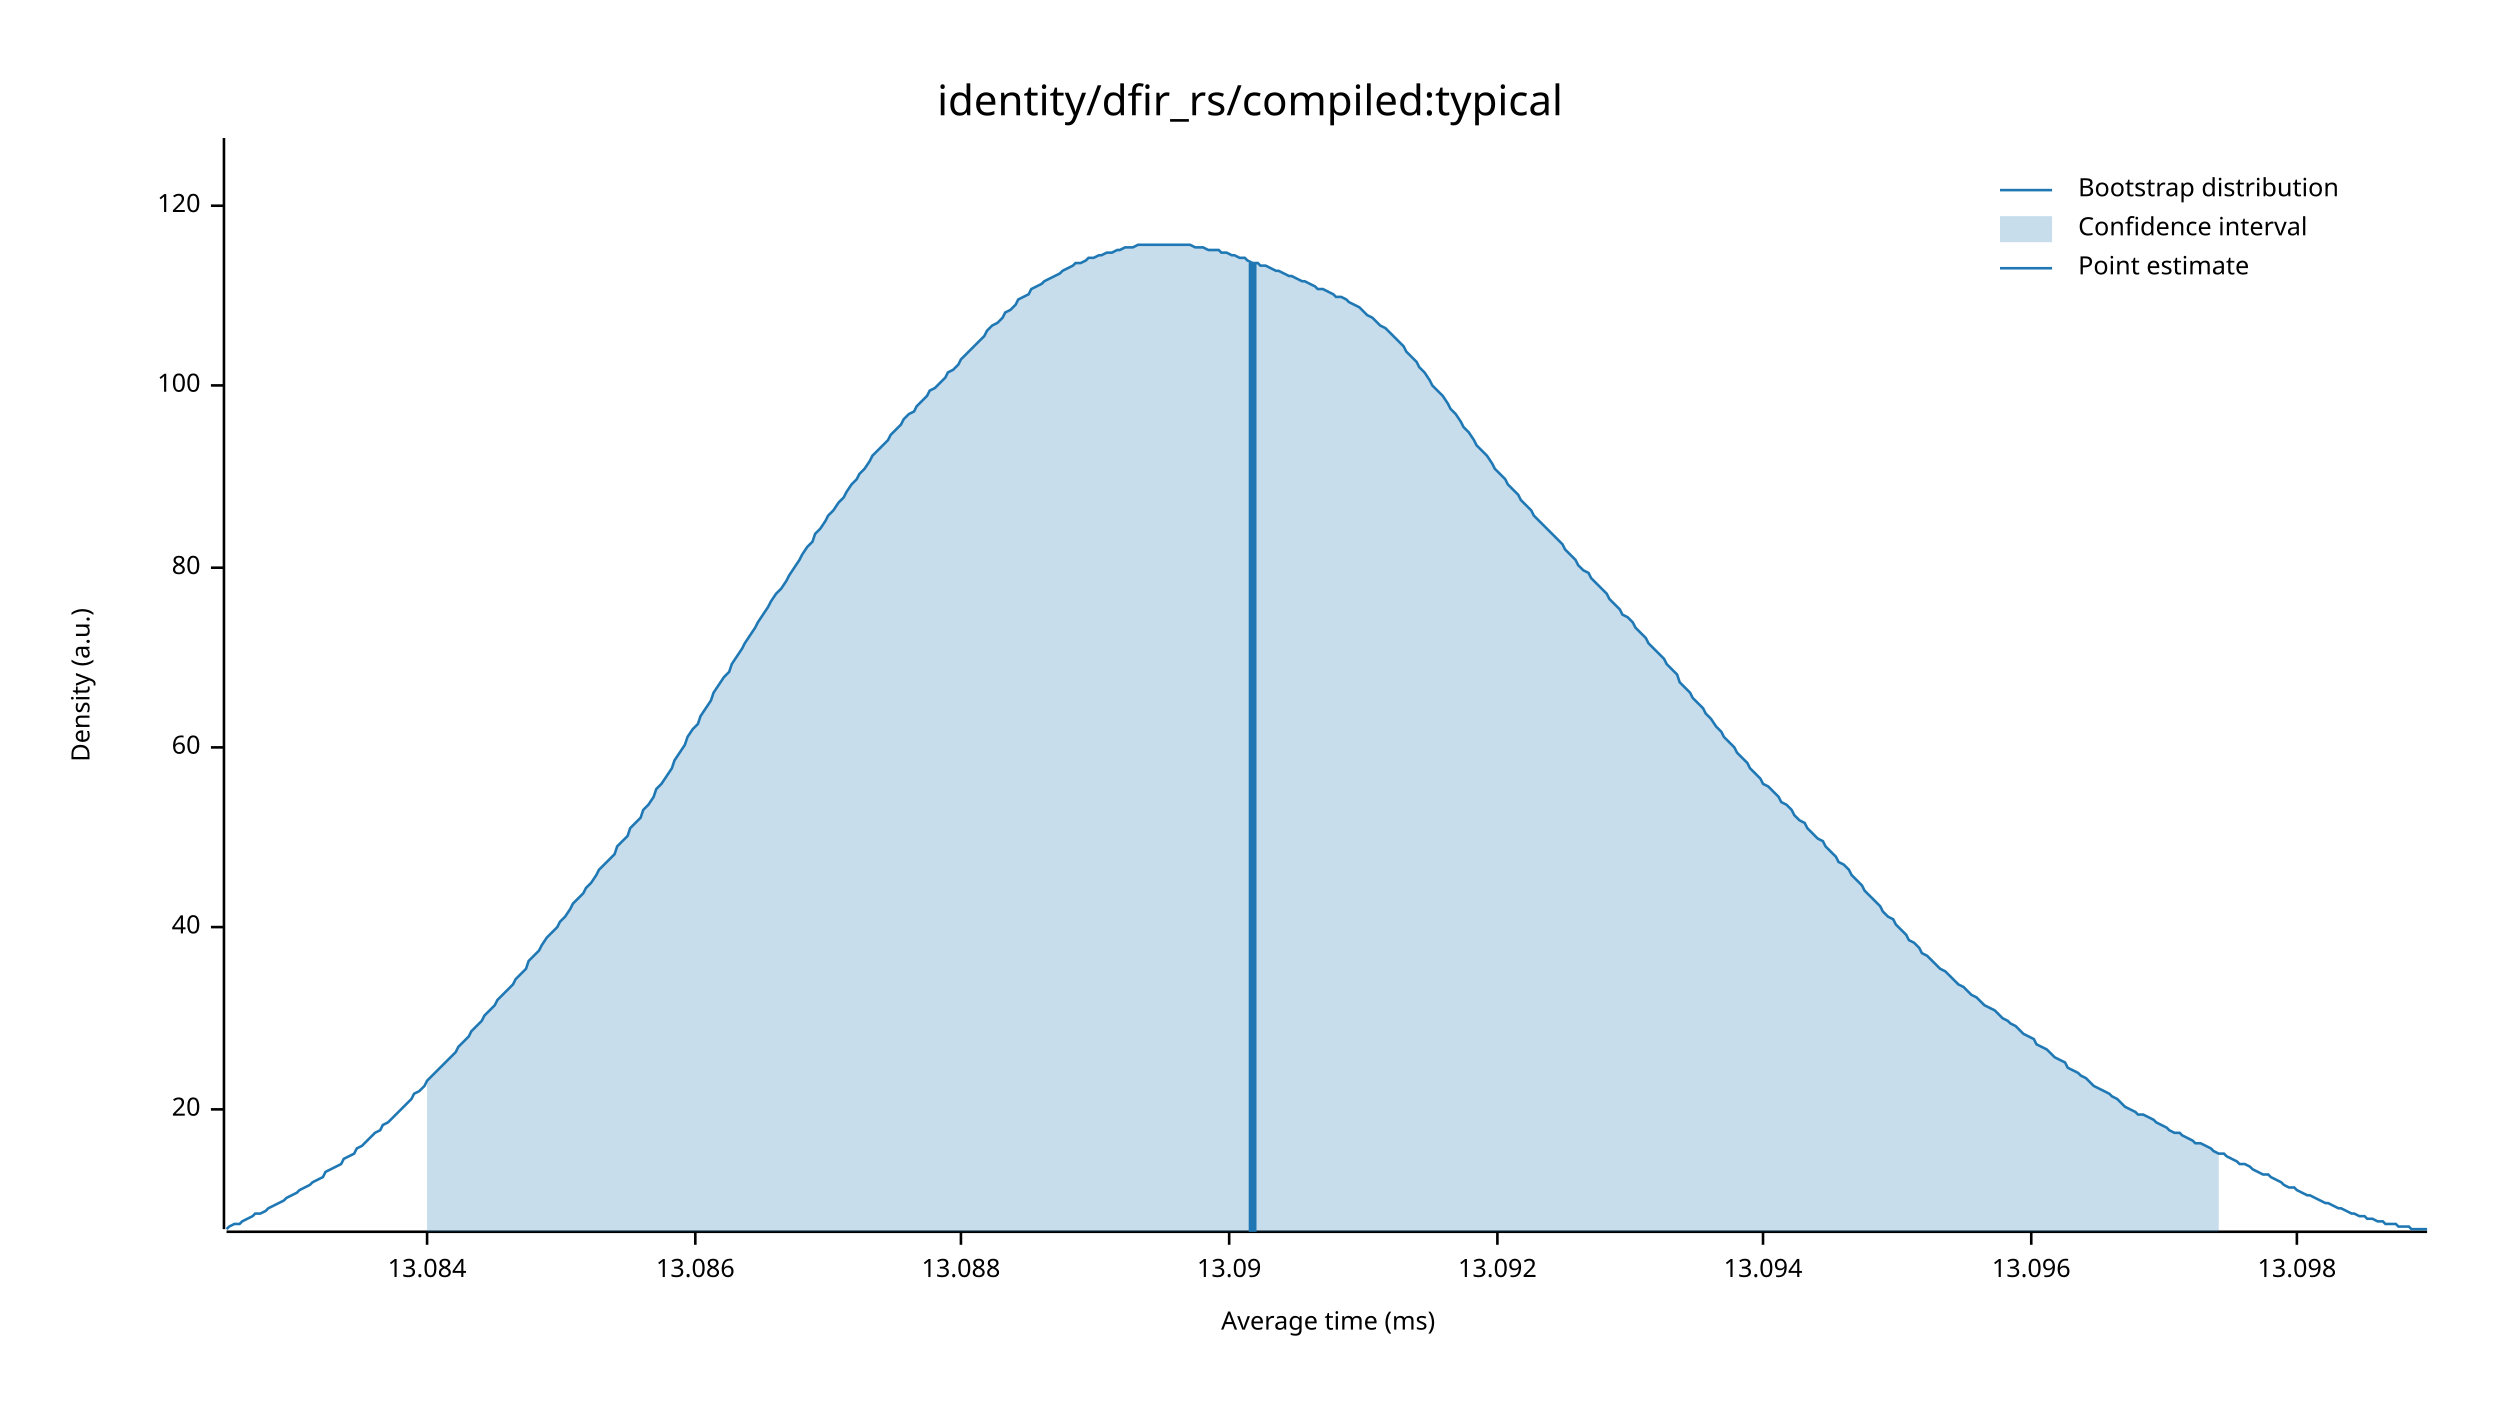
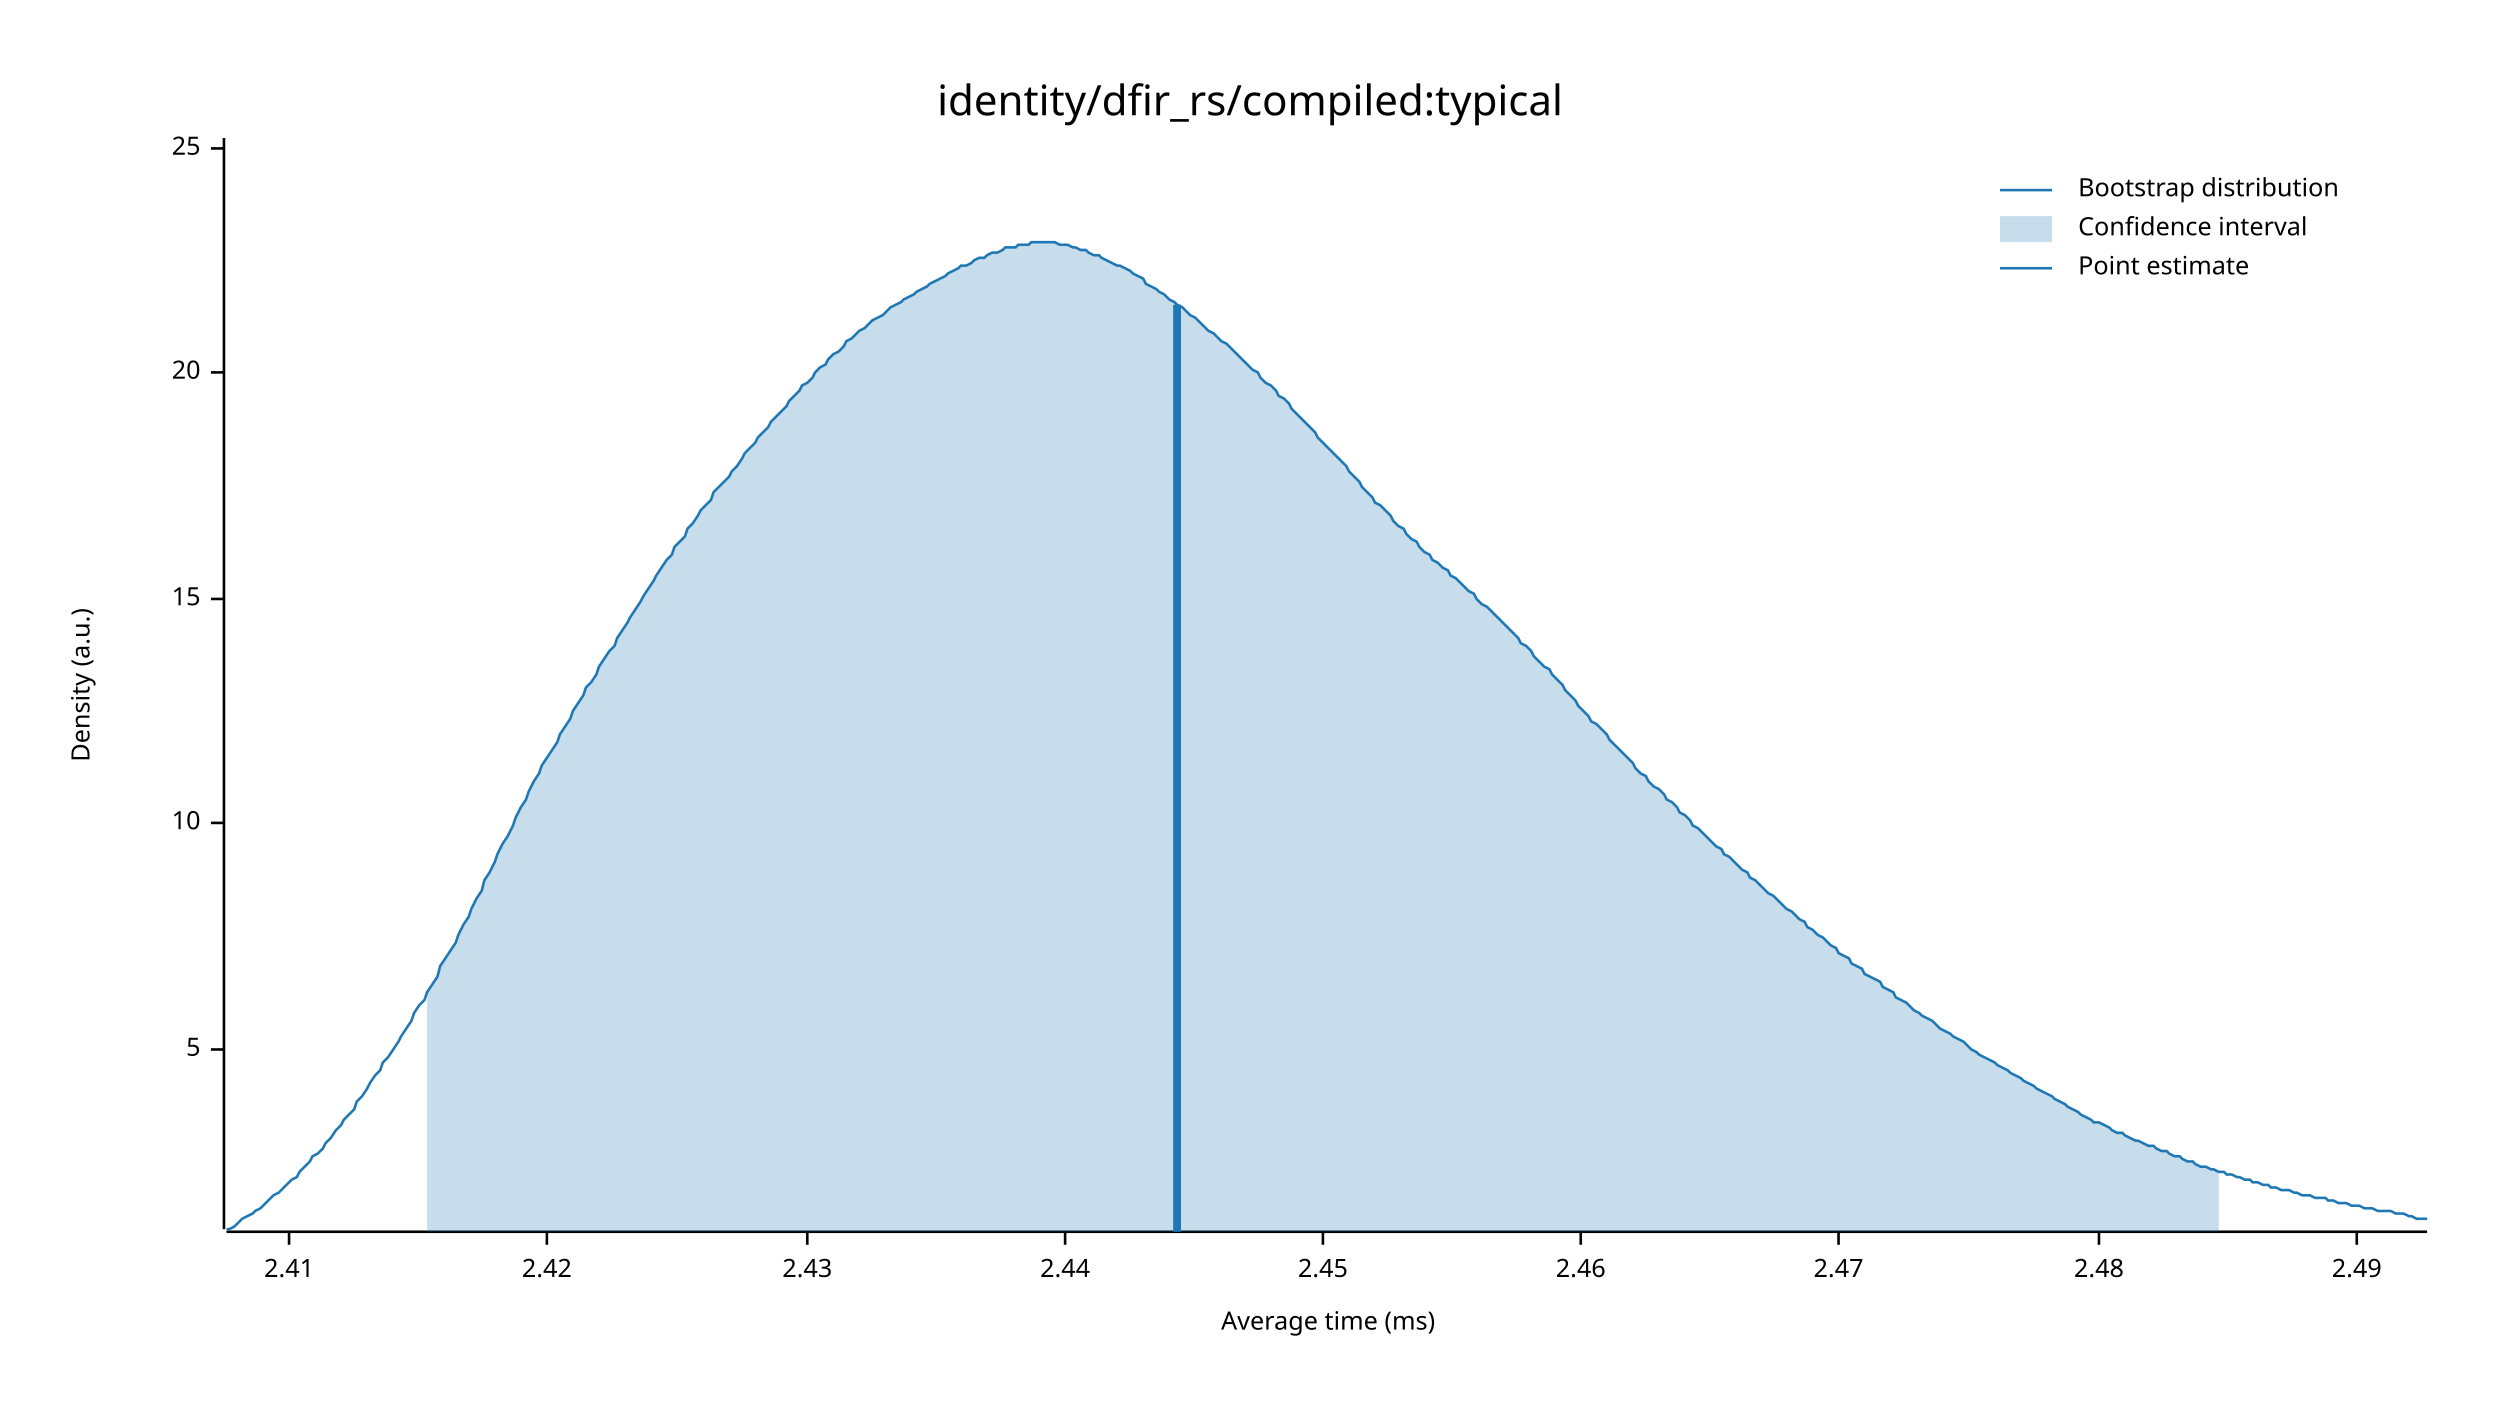
<svg xmlns="http://www.w3.org/2000/svg" width="960" height="540" viewBox="0 0 960 540">
  <text x="480" y="32" dy="0.76em" text-anchor="middle" font-family="sans-serif" font-size="16.129" opacity="1" fill="#000000">
identity/dfir_rs/compiled:typical
</text>
  <text x="27" y="263" dy="0.76em" text-anchor="middle" font-family="sans-serif" font-size="9.677" opacity="1" fill="#000000" transform="rotate(270, 27, 263)">
Density (a.u.)
</text>
  <text x="510" y="513" dy="-0.5ex" text-anchor="middle" font-family="sans-serif" font-size="9.677" opacity="1" fill="#000000">
Average time (ms)
</text>
  <polyline fill="none" opacity="1" stroke="#000000" stroke-width="1" points="86,53 86,472 " />
-   <text x="77" y="426" dy="0.5ex" text-anchor="end" font-family="sans-serif" font-size="9.677" opacity="1" fill="#000000">
+   <text x="77" y="403" dy="0.5ex" text-anchor="end" font-family="sans-serif" font-size="9.677" opacity="1" fill="#000000">
+ 5
+ </text>
+   <polyline fill="none" opacity="1" stroke="#000000" stroke-width="1" points="81,403 86,403 " />
+   <text x="77" y="316" dy="0.5ex" text-anchor="end" font-family="sans-serif" font-size="9.677" opacity="1" fill="#000000">
+ 10
+ </text>
+   <polyline fill="none" opacity="1" stroke="#000000" stroke-width="1" points="81,316 86,316 " />
+   <text x="77" y="230" dy="0.5ex" text-anchor="end" font-family="sans-serif" font-size="9.677" opacity="1" fill="#000000">
+ 15
+ </text>
+   <polyline fill="none" opacity="1" stroke="#000000" stroke-width="1" points="81,230 86,230 " />
+   <text x="77" y="143" dy="0.5ex" text-anchor="end" font-family="sans-serif" font-size="9.677" opacity="1" fill="#000000">
20
</text>
-   <polyline fill="none" opacity="1" stroke="#000000" stroke-width="1" points="81,426 86,426 " />
-   <text x="77" y="356" dy="0.5ex" text-anchor="end" font-family="sans-serif" font-size="9.677" opacity="1" fill="#000000">
- 40
+   <polyline fill="none" opacity="1" stroke="#000000" stroke-width="1" points="81,143 86,143 " />
+   <text x="77" y="57" dy="0.5ex" text-anchor="end" font-family="sans-serif" font-size="9.677" opacity="1" fill="#000000">
+ 25
</text>
-   <polyline fill="none" opacity="1" stroke="#000000" stroke-width="1" points="81,356 86,356 " />
-   <text x="77" y="287" dy="0.5ex" text-anchor="end" font-family="sans-serif" font-size="9.677" opacity="1" fill="#000000">
- 60
+   <polyline fill="none" opacity="1" stroke="#000000" stroke-width="1" points="81,57 86,57 " />
+   <polyline fill="none" opacity="1" stroke="#000000" stroke-width="1" points="87,473 932,473 " />
+   <text x="111" y="483" dy="0.76em" text-anchor="middle" font-family="sans-serif" font-size="9.677" opacity="1" fill="#000000">
+ 2.41
</text>
-   <polyline fill="none" opacity="1" stroke="#000000" stroke-width="1" points="81,287 86,287 " />
-   <text x="77" y="218" dy="0.5ex" text-anchor="end" font-family="sans-serif" font-size="9.677" opacity="1" fill="#000000">
- 80
+   <polyline fill="none" opacity="1" stroke="#000000" stroke-width="1" points="111,473 111,478 " />
+   <text x="210" y="483" dy="0.76em" text-anchor="middle" font-family="sans-serif" font-size="9.677" opacity="1" fill="#000000">
+ 2.42
</text>
-   <polyline fill="none" opacity="1" stroke="#000000" stroke-width="1" points="81,218 86,218 " />
-   <text x="77" y="148" dy="0.5ex" text-anchor="end" font-family="sans-serif" font-size="9.677" opacity="1" fill="#000000">
- 100
+   <polyline fill="none" opacity="1" stroke="#000000" stroke-width="1" points="210,473 210,478 " />
+   <text x="310" y="483" dy="0.76em" text-anchor="middle" font-family="sans-serif" font-size="9.677" opacity="1" fill="#000000">
+ 2.43
</text>
-   <polyline fill="none" opacity="1" stroke="#000000" stroke-width="1" points="81,148 86,148 " />
-   <text x="77" y="79" dy="0.5ex" text-anchor="end" font-family="sans-serif" font-size="9.677" opacity="1" fill="#000000">
- 120
+   <polyline fill="none" opacity="1" stroke="#000000" stroke-width="1" points="310,473 310,478 " />
+   <text x="409" y="483" dy="0.76em" text-anchor="middle" font-family="sans-serif" font-size="9.677" opacity="1" fill="#000000">
+ 2.44
</text>
-   <polyline fill="none" opacity="1" stroke="#000000" stroke-width="1" points="81,79 86,79 " />
-   <polyline fill="none" opacity="1" stroke="#000000" stroke-width="1" points="87,473 932,473 " />
-   <text x="164" y="483" dy="0.76em" text-anchor="middle" font-family="sans-serif" font-size="9.677" opacity="1" fill="#000000">
- 13.084
+   <polyline fill="none" opacity="1" stroke="#000000" stroke-width="1" points="409,473 409,478 " />
+   <text x="508" y="483" dy="0.76em" text-anchor="middle" font-family="sans-serif" font-size="9.677" opacity="1" fill="#000000">
+ 2.45
</text>
-   <polyline fill="none" opacity="1" stroke="#000000" stroke-width="1" points="164,473 164,478 " />
-   <text x="267" y="483" dy="0.76em" text-anchor="middle" font-family="sans-serif" font-size="9.677" opacity="1" fill="#000000">
- 13.086
+   <polyline fill="none" opacity="1" stroke="#000000" stroke-width="1" points="508,473 508,478 " />
+   <text x="607" y="483" dy="0.76em" text-anchor="middle" font-family="sans-serif" font-size="9.677" opacity="1" fill="#000000">
+ 2.46
</text>
-   <polyline fill="none" opacity="1" stroke="#000000" stroke-width="1" points="267,473 267,478 " />
-   <text x="369" y="483" dy="0.76em" text-anchor="middle" font-family="sans-serif" font-size="9.677" opacity="1" fill="#000000">
- 13.088
+   <polyline fill="none" opacity="1" stroke="#000000" stroke-width="1" points="607,473 607,478 " />
+   <text x="706" y="483" dy="0.76em" text-anchor="middle" font-family="sans-serif" font-size="9.677" opacity="1" fill="#000000">
+ 2.47
</text>
-   <polyline fill="none" opacity="1" stroke="#000000" stroke-width="1" points="369,473 369,478 " />
-   <text x="472" y="483" dy="0.76em" text-anchor="middle" font-family="sans-serif" font-size="9.677" opacity="1" fill="#000000">
- 13.09
+   <polyline fill="none" opacity="1" stroke="#000000" stroke-width="1" points="706,473 706,478 " />
+   <text x="806" y="483" dy="0.76em" text-anchor="middle" font-family="sans-serif" font-size="9.677" opacity="1" fill="#000000">
+ 2.48
</text>
-   <polyline fill="none" opacity="1" stroke="#000000" stroke-width="1" points="472,473 472,478 " />
-   <text x="575" y="483" dy="0.76em" text-anchor="middle" font-family="sans-serif" font-size="9.677" opacity="1" fill="#000000">
- 13.092
+   <polyline fill="none" opacity="1" stroke="#000000" stroke-width="1" points="806,473 806,478 " />
+   <text x="905" y="483" dy="0.76em" text-anchor="middle" font-family="sans-serif" font-size="9.677" opacity="1" fill="#000000">
+ 2.49
</text>
-   <polyline fill="none" opacity="1" stroke="#000000" stroke-width="1" points="575,473 575,478 " />
-   <text x="677" y="483" dy="0.76em" text-anchor="middle" font-family="sans-serif" font-size="9.677" opacity="1" fill="#000000">
- 13.094
- </text>
-   <polyline fill="none" opacity="1" stroke="#000000" stroke-width="1" points="677,473 677,478 " />
-   <text x="780" y="483" dy="0.76em" text-anchor="middle" font-family="sans-serif" font-size="9.677" opacity="1" fill="#000000">
- 13.096
- </text>
-   <polyline fill="none" opacity="1" stroke="#000000" stroke-width="1" points="780,473 780,478 " />
-   <text x="882" y="483" dy="0.76em" text-anchor="middle" font-family="sans-serif" font-size="9.677" opacity="1" fill="#000000">
- 13.098
- </text>
-   <polyline fill="none" opacity="1" stroke="#000000" stroke-width="1" points="882,473 882,478 " />
-   <polyline fill="none" opacity="1" stroke="#1F78B4" stroke-width="1" points="87,472 88,471 90,470 92,470 93,469 95,468 97,467 98,466 100,466 102,465 103,464 105,463 107,462 109,461 110,460 112,459 114,458 115,457 117,456 119,455 120,454 122,453 124,452 125,450 127,449 129,448 131,447 132,445 134,444 136,443 137,441 139,440 141,438 142,437 144,435 146,434 147,432 149,431 151,429 153,427 154,426 156,424 158,422 159,420 161,419 163,417 164,415 166,413 168,411 169,410 171,408 173,406 175,404 176,402 178,400 180,398 181,396 183,394 185,392 186,390 188,388 190,386 191,384 193,382 195,380 197,378 198,376 200,374 202,372 203,369 205,367 207,365 208,363 210,360 212,358 214,356 215,354 217,352 219,349 220,347 222,345 224,343 225,341 227,339 229,336 230,334 232,332 234,330 236,328 237,325 239,323 241,321 242,318 244,316 246,314 247,311 249,309 251,306 252,303 254,301 256,298 258,295 259,292 261,289 263,286 264,283 266,280 268,278 269,275 271,272 273,269 274,266 276,263 278,260 280,258 281,255 283,252 285,249 286,247 288,244 290,241 291,239 293,236 295,233 296,231 298,228 300,226 302,223 303,221 305,218 307,215 308,213 310,210 312,208 313,205 315,203 317,200 318,198 320,196 322,193 324,191 325,189 327,186 329,184 330,182 332,180 334,177 335,175 337,173 339,171 341,169 342,167 344,165 346,163 347,161 349,159 351,158 352,156 354,154 356,152 357,150 359,149 361,147 363,145 364,143 366,142 368,140 369,138 371,136 373,134 374,133 376,131 378,129 379,127 381,125 383,124 385,122 386,120 388,119 390,117 391,115 393,114 395,113 396,111 398,110 400,109 401,108 403,107 405,106 407,105 408,104 410,103 412,102 413,101 415,101 417,100 418,99 420,99 422,98 423,98 425,97 427,97 429,96 430,96 432,95 434,95 435,95 437,94 439,94 440,94 442,94 444,94 445,94 447,94 449,94 451,94 452,94 454,94 456,94 457,94 459,95 461,95 462,95 464,96 466,96 468,96 469,97 471,97 473,98 474,98 476,99 478,99 479,100 481,101 483,101 484,102 486,102 488,103 490,104 491,104 493,105 495,106 496,106 498,107 500,108 501,108 503,109 505,110 506,111 508,111 510,112 512,113 513,114 515,114 517,115 518,116 520,117 522,118 523,119 525,121 527,122 528,123 530,125 532,126 534,128 535,129 537,131 539,133 540,135 542,137 544,139 545,141 547,143 549,146 550,148 552,150 554,152 556,155 557,157 559,159 561,162 562,164 564,166 566,169 567,171 569,173 571,175 573,178 574,180 576,182 578,184 579,186 581,188 583,190 584,192 586,194 588,196 589,198 591,200 593,202 595,204 596,205 598,207 600,209 601,211 603,213 605,215 606,217 608,219 610,220 611,222 613,224 615,226 617,228 618,230 620,232 622,234 623,236 625,237 627,239 628,241 630,243 632,245 633,247 635,249 637,251 639,253 640,255 642,257 644,259 645,262 647,264 649,266 650,268 652,270 654,272 655,274 657,276 659,279 661,281 662,283 664,285 666,287 667,289 669,291 671,293 672,295 674,297 676,299 677,301 679,302 681,304 683,306 684,308 686,309 688,311 689,313 691,315 693,316 694,318 696,320 698,322 700,323 701,325 703,327 705,329 706,331 708,332 710,334 711,336 713,338 715,340 716,342 718,344 720,346 722,348 723,350 725,352 727,353 728,355 730,357 732,359 733,361 735,362 737,364 738,366 740,367 742,369 744,371 745,372 747,373 749,375 750,376 752,378 754,379 755,380 757,382 759,383 760,384 762,386 764,387 766,388 767,389 769,391 771,392 772,393 774,394 776,396 777,397 779,398 781,399 782,401 784,402 786,403 788,405 789,406 791,407 793,408 794,410 796,411 798,412 799,413 801,414 803,416 804,417 806,418 808,419 810,420 811,421 813,422 815,424 816,425 818,426 820,427 821,428 823,428 825,429 827,430 828,431 830,432 832,433 833,434 835,435 837,435 838,436 840,437 842,438 843,439 845,439 847,440 849,441 850,442 852,443 854,443 855,444 857,445 859,446 860,447 862,447 864,448 865,449 867,450 869,451 871,451 872,452 874,453 876,454 877,455 879,456 881,456 882,457 884,458 886,459 887,459 889,460 891,461 893,462 894,462 896,463 898,464 899,464 901,465 903,466 904,466 906,467 908,467 909,468 911,468 913,469 915,469 916,470 918,470 920,470 921,471 923,471 925,471 926,472 928,472 930,472 932,472 " />
-   <polygon opacity="0.25" fill="#1F78B4" points="164,415 166,413 168,411 169,410 171,408 173,406 175,404 176,402 178,400 180,398 181,396 183,394 185,392 186,390 188,388 190,386 191,384 193,382 195,380 197,378 198,376 200,374 202,372 203,369 205,367 207,365 208,363 210,360 212,358 214,356 215,354 217,352 219,349 220,347 222,345 224,343 225,341 227,339 229,336 230,334 232,332 234,330 236,328 237,325 239,323 241,321 242,318 244,316 246,314 247,311 249,309 251,306 252,303 254,301 256,298 258,295 259,292 261,289 263,286 264,283 266,280 268,278 269,275 271,272 273,269 274,266 276,263 278,260 280,258 281,255 283,252 285,249 286,247 288,244 290,241 291,239 293,236 295,233 296,231 298,228 300,226 302,223 303,221 305,218 307,215 308,213 310,210 312,208 313,205 315,203 317,200 318,198 320,196 322,193 324,191 325,189 327,186 329,184 330,182 332,180 334,177 335,175 337,173 339,171 341,169 342,167 344,165 346,163 347,161 349,159 351,158 352,156 354,154 356,152 357,150 359,149 361,147 363,145 364,143 366,142 368,140 369,138 371,136 373,134 374,133 376,131 378,129 379,127 381,125 383,124 385,122 386,120 388,119 390,117 391,115 393,114 395,113 396,111 398,110 400,109 401,108 403,107 405,106 407,105 408,104 410,103 412,102 413,101 415,101 417,100 418,99 420,99 422,98 423,98 425,97 427,97 429,96 430,96 432,95 434,95 435,95 437,94 439,94 440,94 442,94 444,94 445,94 447,94 449,94 451,94 452,94 454,94 456,94 457,94 459,95 461,95 462,95 464,96 466,96 468,96 469,97 471,97 473,98 474,98 476,99 478,99 479,100 481,101 483,101 484,102 486,102 488,103 490,104 491,104 493,105 495,106 496,106 498,107 500,108 501,108 503,109 505,110 506,111 508,111 510,112 512,113 513,114 515,114 517,115 518,116 520,117 522,118 523,119 525,121 527,122 528,123 530,125 532,126 534,128 535,129 537,131 539,133 540,135 542,137 544,139 545,141 547,143 549,146 550,148 552,150 554,152 556,155 557,157 559,159 561,162 562,164 564,166 566,169 567,171 569,173 571,175 573,178 574,180 576,182 578,184 579,186 581,188 583,190 584,192 586,194 588,196 589,198 591,200 593,202 595,204 596,205 598,207 600,209 601,211 603,213 605,215 606,217 608,219 610,220 611,222 613,224 615,226 617,228 618,230 620,232 622,234 623,236 625,237 627,239 628,241 630,243 632,245 633,247 635,249 637,251 639,253 640,255 642,257 644,259 645,262 647,264 649,266 650,268 652,270 654,272 655,274 657,276 659,279 661,281 662,283 664,285 666,287 667,289 669,291 671,293 672,295 674,297 676,299 677,301 679,302 681,304 683,306 684,308 686,309 688,311 689,313 691,315 693,316 694,318 696,320 698,322 700,323 701,325 703,327 705,329 706,331 708,332 710,334 711,336 713,338 715,340 716,342 718,344 720,346 722,348 723,350 725,352 727,353 728,355 730,357 732,359 733,361 735,362 737,364 738,366 740,367 742,369 744,371 745,372 747,373 749,375 750,376 752,378 754,379 755,380 757,382 759,383 760,384 762,386 764,387 766,388 767,389 769,391 771,392 772,393 774,394 776,396 777,397 779,398 781,399 782,401 784,402 786,403 788,405 789,406 791,407 793,408 794,410 796,411 798,412 799,413 801,414 803,416 804,417 806,418 808,419 810,420 811,421 813,422 815,424 816,425 818,426 820,427 821,428 823,428 825,429 827,430 828,431 830,432 832,433 833,434 835,435 837,435 838,436 840,437 842,438 843,439 845,439 847,440 849,441 850,442 852,443 852,473 164,473 " />
-   <polyline fill="none" opacity="1" stroke="#1F78B4" stroke-width="3" points="481,473 481,101 " />
+   <polyline fill="none" opacity="1" stroke="#000000" stroke-width="1" points="905,473 905,478 " />
+   <polyline fill="none" opacity="1" stroke="#1F78B4" stroke-width="1" points="87,472 88,472 90,471 92,469 93,468 95,467 97,466 98,465 100,464 102,462 103,461 105,459 107,458 109,456 110,455 112,453 114,452 115,450 117,448 119,446 120,444 122,443 124,441 125,439 127,437 129,434 131,432 132,430 134,428 136,426 137,423 139,421 141,418 142,416 144,413 146,411 147,408 149,406 151,403 153,400 154,398 156,395 158,392 159,389 161,386 163,384 164,381 166,378 168,375 169,371 171,368 173,365 175,362 176,359 178,355 180,352 181,349 183,345 185,342 186,338 188,335 190,331 191,328 193,324 195,321 197,317 198,314 200,310 202,307 203,304 205,300 207,297 208,294 210,291 212,288 214,285 215,282 217,279 219,276 220,273 222,270 224,267 225,264 227,262 229,259 230,256 232,253 234,250 236,248 237,245 239,242 241,239 242,237 244,234 246,231 247,229 249,226 251,223 252,221 254,218 256,215 258,213 259,210 261,208 263,206 264,203 266,201 268,198 269,196 271,194 273,192 274,189 276,187 278,185 280,183 281,181 283,179 285,176 286,174 288,172 290,170 291,168 293,166 295,164 296,162 298,160 300,158 302,156 303,154 305,152 307,150 308,148 310,147 312,145 313,143 315,141 317,140 318,138 320,136 322,135 324,133 325,131 327,130 329,128 330,127 332,126 334,124 335,123 337,122 339,121 341,119 342,118 344,117 346,116 347,115 349,114 351,113 352,112 354,111 356,110 357,109 359,108 361,107 363,106 364,105 366,104 368,103 369,102 371,102 373,101 374,100 376,99 378,99 379,98 381,97 383,97 385,96 386,95 388,95 390,95 391,94 393,94 395,94 396,93 398,93 400,93 401,93 403,93 405,93 407,94 408,94 410,94 412,95 413,95 415,96 417,96 418,97 420,98 422,98 423,99 425,100 427,101 429,102 430,102 432,103 434,104 435,105 437,106 439,107 440,109 442,110 444,111 445,112 447,113 449,115 451,116 452,117 454,118 456,120 457,121 459,122 461,124 462,125 464,127 466,128 468,130 469,131 471,132 473,134 474,135 476,137 478,139 479,140 481,142 483,143 484,145 486,147 488,148 490,150 491,152 493,153 495,155 496,157 498,159 500,161 501,162 503,164 505,166 506,168 508,170 510,172 512,174 513,175 515,177 517,179 518,181 520,183 522,185 523,187 525,189 527,191 528,193 530,194 532,196 534,198 535,200 537,202 539,203 540,205 542,207 544,208 545,210 547,212 549,213 550,215 552,216 554,218 556,219 557,221 559,222 561,224 562,225 564,227 566,228 567,230 569,232 571,233 573,235 574,236 576,238 578,240 579,241 581,243 583,245 584,247 586,248 588,250 589,252 591,254 593,256 595,257 596,259 598,261 600,263 601,265 603,267 605,269 606,271 608,273 610,275 611,277 613,278 615,280 617,282 618,284 620,286 622,288 623,289 625,291 627,293 628,295 630,297 632,298 633,300 635,302 637,303 639,305 640,307 642,308 644,310 645,312 647,313 649,315 650,317 652,318 654,320 655,321 657,323 659,325 661,326 662,328 664,329 666,331 667,332 669,334 671,335 672,337 674,338 676,340 677,341 679,343 681,344 683,346 684,347 686,349 688,350 689,351 691,353 693,354 694,356 696,357 698,359 700,360 701,361 703,363 705,364 706,366 708,367 710,368 711,370 713,371 715,372 716,374 718,375 720,376 722,377 723,379 725,380 727,381 728,383 730,384 732,385 733,386 735,388 737,389 738,390 740,391 742,392 744,394 745,395 747,396 749,397 750,398 752,399 754,400 755,401 757,403 759,404 760,405 762,406 764,407 766,408 767,409 769,410 771,411 772,412 774,413 776,414 777,415 779,416 781,417 782,418 784,419 786,420 788,421 789,422 791,423 793,424 794,425 796,426 798,427 799,428 801,429 803,430 804,431 806,431 808,432 810,433 811,434 813,435 815,435 816,436 818,437 820,438 821,438 823,439 825,440 827,440 828,441 830,442 832,442 833,443 835,444 837,444 838,445 840,446 842,446 843,447 845,448 847,448 849,449 850,449 852,450 854,450 855,451 857,451 859,452 860,452 862,453 864,453 865,454 867,454 869,455 871,455 872,456 874,456 876,457 877,457 879,457 881,458 882,458 884,459 886,459 887,459 889,460 891,460 893,460 894,461 896,461 898,462 899,462 901,462 903,463 904,463 906,463 908,464 909,464 911,464 913,465 915,465 916,465 918,465 920,466 921,466 923,466 925,467 926,467 928,468 930,468 932,468 " />
+   <polygon opacity="0.25" fill="#1F78B4" points="164,381 166,378 168,375 169,371 171,368 173,365 175,362 176,359 178,355 180,352 181,349 183,345 185,342 186,338 188,335 190,331 191,328 193,324 195,321 197,317 198,314 200,310 202,307 203,304 205,300 207,297 208,294 210,291 212,288 214,285 215,282 217,279 219,276 220,273 222,270 224,267 225,264 227,262 229,259 230,256 232,253 234,250 236,248 237,245 239,242 241,239 242,237 244,234 246,231 247,229 249,226 251,223 252,221 254,218 256,215 258,213 259,210 261,208 263,206 264,203 266,201 268,198 269,196 271,194 273,192 274,189 276,187 278,185 280,183 281,181 283,179 285,176 286,174 288,172 290,170 291,168 293,166 295,164 296,162 298,160 300,158 302,156 303,154 305,152 307,150 308,148 310,147 312,145 313,143 315,141 317,140 318,138 320,136 322,135 324,133 325,131 327,130 329,128 330,127 332,126 334,124 335,123 337,122 339,121 341,119 342,118 344,117 346,116 347,115 349,114 351,113 352,112 354,111 356,110 357,109 359,108 361,107 363,106 364,105 366,104 368,103 369,102 371,102 373,101 374,100 376,99 378,99 379,98 381,97 383,97 385,96 386,95 388,95 390,95 391,94 393,94 395,94 396,93 398,93 400,93 401,93 403,93 405,93 407,94 408,94 410,94 412,95 413,95 415,96 417,96 418,97 420,98 422,98 423,99 425,100 427,101 429,102 430,102 432,103 434,104 435,105 437,106 439,107 440,109 442,110 444,111 445,112 447,113 449,115 451,116 452,117 454,118 456,120 457,121 459,122 461,124 462,125 464,127 466,128 468,130 469,131 471,132 473,134 474,135 476,137 478,139 479,140 481,142 483,143 484,145 486,147 488,148 490,150 491,152 493,153 495,155 496,157 498,159 500,161 501,162 503,164 505,166 506,168 508,170 510,172 512,174 513,175 515,177 517,179 518,181 520,183 522,185 523,187 525,189 527,191 528,193 530,194 532,196 534,198 535,200 537,202 539,203 540,205 542,207 544,208 545,210 547,212 549,213 550,215 552,216 554,218 556,219 557,221 559,222 561,224 562,225 564,227 566,228 567,230 569,232 571,233 573,235 574,236 576,238 578,240 579,241 581,243 583,245 584,247 586,248 588,250 589,252 591,254 593,256 595,257 596,259 598,261 600,263 601,265 603,267 605,269 606,271 608,273 610,275 611,277 613,278 615,280 617,282 618,284 620,286 622,288 623,289 625,291 627,293 628,295 630,297 632,298 633,300 635,302 637,303 639,305 640,307 642,308 644,310 645,312 647,313 649,315 650,317 652,318 654,320 655,321 657,323 659,325 661,326 662,328 664,329 666,331 667,332 669,334 671,335 672,337 674,338 676,340 677,341 679,343 681,344 683,346 684,347 686,349 688,350 689,351 691,353 693,354 694,356 696,357 698,359 700,360 701,361 703,363 705,364 706,366 708,367 710,368 711,370 713,371 715,372 716,374 718,375 720,376 722,377 723,379 725,380 727,381 728,383 730,384 732,385 733,386 735,388 737,389 738,390 740,391 742,392 744,394 745,395 747,396 749,397 750,398 752,399 754,400 755,401 757,403 759,404 760,405 762,406 764,407 766,408 767,409 769,410 771,411 772,412 774,413 776,414 777,415 779,416 781,417 782,418 784,419 786,420 788,421 789,422 791,423 793,424 794,425 796,426 798,427 799,428 801,429 803,430 804,431 806,431 808,432 810,433 811,434 813,435 815,435 816,436 818,437 820,438 821,438 823,439 825,440 827,440 828,441 830,442 832,442 833,443 835,444 837,444 838,445 840,446 842,446 843,447 845,448 847,448 849,449 850,449 852,450 852,473 164,473 " />
+   <polyline fill="none" opacity="1" stroke="#1F78B4" stroke-width="3" points="452,473 452,117 " />
  <text x="798" y="68" dy="0.76em" text-anchor="start" font-family="sans-serif" font-size="9.677" opacity="1" fill="#000000">
Bootstrap distribution
</text>
  <text x="798" y="83" dy="0.76em" text-anchor="start" font-family="sans-serif" font-size="9.677" opacity="1" fill="#000000">
Confidence interval
</text>
  <text x="798" y="98" dy="0.76em" text-anchor="start" font-family="sans-serif" font-size="9.677" opacity="1" fill="#000000">
Point estimate
</text>
  <polyline fill="none" opacity="1" stroke="#1F78B4" stroke-width="1" points="768,73 788,73 " />
  <rect x="768" y="83" width="20" height="10" opacity="0.25" fill="#1F78B4" stroke="none" />
  <polyline fill="none" opacity="1" stroke="#1F78B4" stroke-width="1" points="768,103 788,103 " />
</svg>
